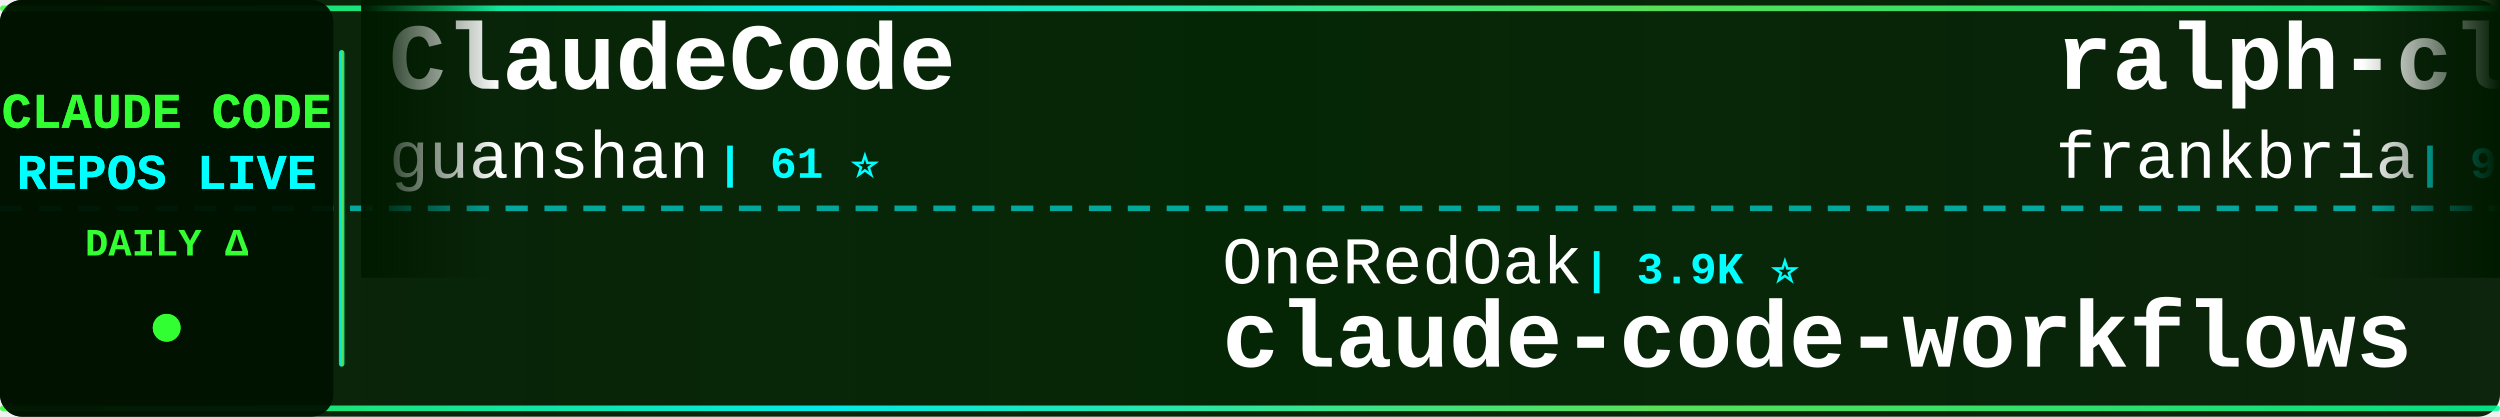
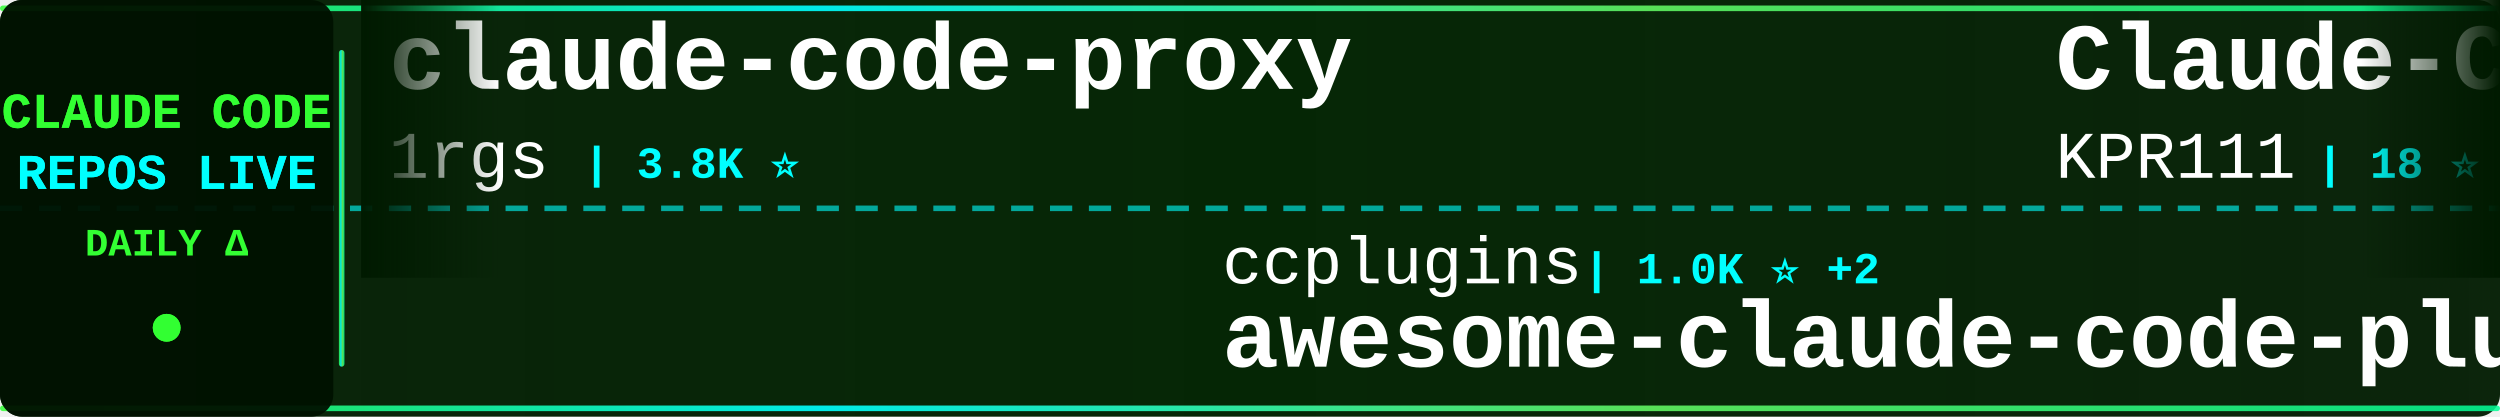
<svg xmlns="http://www.w3.org/2000/svg" width="900" height="150">
  <defs>
    <linearGradient id="tickerBg" x1="0%" y1="0%" x2="100%" y2="0%">
      <stop offset="0%" style="stop-color:#001a00;stop-opacity:0.95" />
      <stop offset="50%" style="stop-color:#002200;stop-opacity:0.98" />
      <stop offset="100%" style="stop-color:#001a00;stop-opacity:0.95" />
    </linearGradient>
    <linearGradient id="borderGrad" x1="0%" y1="0%" x2="100%" y2="0%">
      <stop offset="0%" style="stop-color:#33ff33;stop-opacity:0.85">
        <animate attributeName="stop-opacity" values="0.85;1;0.85" dur="2s" repeatCount="indefinite" />
      </stop>
      <stop offset="33%" style="stop-color:#00ffff;stop-opacity:0.9">
        <animate attributeName="stop-opacity" values="0.9;1;0.9" dur="2.2s" repeatCount="indefinite" />
      </stop>
      <stop offset="66%" style="stop-color:#66ff66;stop-opacity:0.85">
        <animate attributeName="stop-opacity" values="0.85;1;0.85" dur="1.8s" repeatCount="indefinite" />
      </stop>
      <stop offset="100%" style="stop-color:#00ff99;stop-opacity:0.85">
        <animate attributeName="stop-opacity" values="0.85;1;0.85" dur="2s" repeatCount="indefinite" />
      </stop>
    </linearGradient>
    <filter id="textGlow">
      <feGaussianBlur stdDeviation="0.1" result="coloredBlur" />
      <feMerge>
        <feMergeNode in="coloredBlur" />
        <feMergeNode in="SourceGraphic" />
      </feMerge>
    </filter>
    <filter id="metricGlow">
      <feGaussianBlur stdDeviation="0.2" result="coloredBlur" />
      <feMerge>
        <feMergeNode in="coloredBlur" />
        <feMergeNode in="SourceGraphic" />
      </feMerge>
    </filter>
    <linearGradient id="leftFade" x1="0%" y1="0%" x2="100%" y2="0%">
      <stop offset="0%" style="stop-color:#001a00;stop-opacity:1" />
      <stop offset="100%" style="stop-color:#001a00;stop-opacity:0" />
    </linearGradient>
    <linearGradient id="rightFade" x1="0%" y1="0%" x2="100%" y2="0%">
      <stop offset="0%" style="stop-color:#001a00;stop-opacity:0" />
      <stop offset="100%" style="stop-color:#001a00;stop-opacity:1" />
    </linearGradient>
  </defs>
  <rect width="900" height="150" fill="url(#tickerBg)" rx="8" />
  <rect x="0" y="2" width="900" height="2" fill="url(#borderGrad)" rx="1" />
  <rect x="0" y="146" width="900" height="2" fill="url(#borderGrad)" rx="1" />
  <line x1="0" y1="75" x2="900" y2="75" stroke="#00ffff" stroke-width="2" stroke-dasharray="8 6" opacity="0.6" />
  <rect x="0" y="0" width="120" height="150" fill="#001100" opacity="0.95" rx="8" />
  <text x="60" y="46" font-family="'Courier New', monospace" font-size="18" font-weight="bold" fill="#33ff33" text-anchor="middle" filter="url(#textGlow)">
    CLAUDE CODE
  </text>
  <text x="60" y="68" font-family="'Courier New', monospace" font-size="18" font-weight="bold" fill="#00ffff" text-anchor="middle" filter="url(#textGlow)">
    REPOS LIVE
  </text>
  <text x="60" y="92" font-family="'Courier New', monospace" font-size="14" font-weight="bold" fill="#33ff33" text-anchor="middle">
    DAILY Δ
  </text>
  <circle cx="60" cy="118" r="5" fill="#33ff33" filter="url(#metricGlow)">
    <animate attributeName="r" values="4;6;4" dur="1.5s" repeatCount="indefinite" />
    <animate attributeName="opacity" values="0.6;1;0.6" dur="1.5s" repeatCount="indefinite" />
  </circle>
  <rect x="122" y="18" width="2" height="114" fill="url(#borderGrad)" rx="1" />
  <clipPath id="tickerClip">
    <rect x="130" y="0" width="770" height="150" />
  </clipPath>
  <g clip-path="url(#tickerClip)">
    <g id="tickerItems">
      <animateTransform attributeName="transform" attributeType="XML" type="translate" from="0 0" to="-3000 0" dur="54s" repeatCount="indefinite" />
      <g transform="translate(0, 0)">
-         <text x="140" y="32" font-family="'Courier New', monospace" font-size="34" font-weight="bold" fill="#ffffff">ClaudeCode</text>
-         <text x="140" y="64" font-family="'Courier New', monospace" font-size="24" font-weight="normal" fill="#ffffff" opacity="1.0">guanshan</text>
-         <text x="258" y="64" font-family="'Courier New', monospace" font-size="16" font-weight="bold" fill="#00ffff"> | 61 ⭐</text>
+         <text x="140" y="32" font-family="'Courier New', monospace" font-size="34" font-weight="bold" fill="#ffffff">claude-code-proxy</text>
+         <text x="140" y="64" font-family="'Courier New', monospace" font-size="24" font-weight="normal" fill="#ffffff" opacity="1.0">1rgs</text>
+         <text x="210" y="64" font-family="'Courier New', monospace" font-size="16" font-weight="bold" fill="#00ffff"> | 3.8K ⭐</text>
      </g>
      <g transform="translate(300, 0)">
-         <text x="140" y="102" font-family="'Courier New', monospace" font-size="24" font-weight="normal" fill="#ffffff" opacity="1.0">OneRedOak</text>
-         <text x="270" y="102" font-family="'Courier New', monospace" font-size="16" font-weight="bold" fill="#00ffff"> | 3.9K ⭐</text>
-         <text x="140" y="132" font-family="'Courier New', monospace" font-size="34" font-weight="bold" fill="#ffffff">claude-code-workflows</text>
+         <text x="140" y="102" font-family="'Courier New', monospace" font-size="24" font-weight="normal" fill="#ffffff" opacity="1.0">ccplugins</text>
+         <text x="270" y="102" font-family="'Courier New', monospace" font-size="16" font-weight="bold" fill="#00ffff"> | 1.0K ⭐ +2</text>
+         <text x="140" y="132" font-family="'Courier New', monospace" font-size="34" font-weight="bold" fill="#ffffff">awesome-claude-code-plug...</text>
      </g>
      <g transform="translate(600, 0)">
-         <text x="140" y="32" font-family="'Courier New', monospace" font-size="34" font-weight="bold" fill="#ffffff">ralph-claude-code</text>
-         <text x="140" y="64" font-family="'Courier New', monospace" font-size="24" font-weight="normal" fill="#ffffff" opacity="1.0">frankbria</text>
-         <text x="270" y="64" font-family="'Courier New', monospace" font-size="16" font-weight="bold" fill="#00ffff"> | 9.7K ⭐ +2</text>
+         <text x="140" y="32" font-family="'Courier New', monospace" font-size="34" font-weight="bold" fill="#ffffff">Claude-Code</text>
+         <text x="140" y="64" font-family="'Courier New', monospace" font-size="24" font-weight="normal" fill="#ffffff" opacity="1.0">KPR111</text>
+         <text x="234" y="64" font-family="'Courier New', monospace" font-size="16" font-weight="bold" fill="#00ffff"> | 18 ⭐</text>
      </g>
      <g transform="translate(900, 0)">
-         <text x="140" y="102" font-family="'Courier New', monospace" font-size="24" font-weight="normal" fill="#ffffff" opacity="1.0">Windy3f3f3f3f</text>
-         <text x="318" y="102" font-family="'Courier New', monospace" font-size="16" font-weight="bold" fill="#00ffff"> | 3.9K ⭐</text>
-         <text x="140" y="132" font-family="'Courier New', monospace" font-size="34" font-weight="bold" fill="#ffffff">how-claude-code-works</text>
+         <text x="140" y="102" font-family="'Courier New', monospace" font-size="24" font-weight="normal" fill="#ffffff" opacity="1.0">AprilNEA</text>
+         <text x="258" y="102" font-family="'Courier New', monospace" font-size="16" font-weight="bold" fill="#00ffff"> | 393 ⭐</text>
+         <text x="140" y="132" font-family="'Courier New', monospace" font-size="34" font-weight="bold" fill="#ffffff">claude-code-source</text>
      </g>
      <g transform="translate(1200, 0)">
-         <text x="140" y="32" font-family="'Courier New', monospace" font-size="34" font-weight="bold" fill="#ffffff">Auto-claude-code-researc...</text>
-         <text x="140" y="64" font-family="'Courier New', monospace" font-size="24" font-weight="normal" fill="#ffffff" opacity="1.0">wanshuiyin</text>
-         <text x="282" y="64" font-family="'Courier New', monospace" font-size="16" font-weight="bold" fill="#00ffff"> | 19.9K ⭐ +13</text>
+         <text x="140" y="32" font-family="'Courier New', monospace" font-size="34" font-weight="bold" fill="#ffffff">claude-code-prompts</text>
+         <text x="140" y="64" font-family="'Courier New', monospace" font-size="24" font-weight="normal" fill="#ffffff" opacity="1.0">repowise-dev</text>
+         <text x="306" y="64" font-family="'Courier New', monospace" font-size="16" font-weight="bold" fill="#00ffff"> | 1.2K ⭐</text>
      </g>
      <g transform="translate(1500, 0)">
-         <text x="140" y="102" font-family="'Courier New', monospace" font-size="24" font-weight="normal" fill="#ffffff" opacity="1.0">Cranot</text>
-         <text x="234" y="102" font-family="'Courier New', monospace" font-size="16" font-weight="bold" fill="#00ffff"> | 2.9K ⭐</text>
-         <text x="140" y="132" font-family="'Courier New', monospace" font-size="34" font-weight="bold" fill="#ffffff">claude-code-guide</text>
+         <text x="140" y="102" font-family="'Courier New', monospace" font-size="24" font-weight="normal" fill="#ffffff" opacity="1.0">chauncygu</text>
+         <text x="270" y="102" font-family="'Courier New', monospace" font-size="16" font-weight="bold" fill="#00ffff"> | 2.9K ⭐</text>
+         <text x="140" y="132" font-family="'Courier New', monospace" font-size="34" font-weight="bold" fill="#ffffff">collection-claude-code-s...</text>
      </g>
      <g transform="translate(1800, 0)">
-         <text x="140" y="32" font-family="'Courier New', monospace" font-size="34" font-weight="bold" fill="#ffffff">claude-coder</text>
-         <text x="140" y="64" font-family="'Courier New', monospace" font-size="24" font-weight="normal" fill="#ffffff" opacity="1.0">kodu-ai</text>
-         <text x="246" y="64" font-family="'Courier New', monospace" font-size="16" font-weight="bold" fill="#00ffff"> | 5.2K ⭐ -1</text>
+         <text x="140" y="32" font-family="'Courier New', monospace" font-size="34" font-weight="bold" fill="#ffffff">claude-code-cli</text>
+         <text x="140" y="64" font-family="'Courier New', monospace" font-size="24" font-weight="normal" fill="#ffffff" opacity="1.0">huangserva</text>
+         <text x="282" y="64" font-family="'Courier New', monospace" font-size="16" font-weight="bold" fill="#00ffff"> | 633 ⭐</text>
      </g>
      <g transform="translate(2100, 0)">
-         <text x="140" y="102" font-family="'Courier New', monospace" font-size="24" font-weight="normal" fill="#ffffff" opacity="1.0">affaan-m</text>
-         <text x="258" y="102" font-family="'Courier New', monospace" font-size="16" font-weight="bold" fill="#00ffff"> | 310.8K ⭐ +188</text>
-         <text x="140" y="132" font-family="'Courier New', monospace" font-size="34" font-weight="bold" fill="#ffffff">ECC</text>
+         <text x="140" y="102" font-family="'Courier New', monospace" font-size="24" font-weight="normal" fill="#ffffff" opacity="1.0">andrew-kramer-inno</text>
+         <text x="378" y="102" font-family="'Courier New', monospace" font-size="16" font-weight="bold" fill="#00ffff"> | 594 ⭐ -1</text>
+         <text x="140" y="132" font-family="'Courier New', monospace" font-size="34" font-weight="bold" fill="#ffffff">claude-code-source-build</text>
      </g>
      <g transform="translate(2400, 0)">
-         <text x="140" y="32" font-family="'Courier New', monospace" font-size="34" font-weight="bold" fill="#ffffff">collection-claude-code-s...</text>
-         <text x="140" y="64" font-family="'Courier New', monospace" font-size="24" font-weight="normal" fill="#ffffff" opacity="1.0">chauncygu</text>
-         <text x="270" y="64" font-family="'Courier New', monospace" font-size="16" font-weight="bold" fill="#00ffff"> | 2.9K ⭐</text>
+         <text x="140" y="32" font-family="'Courier New', monospace" font-size="34" font-weight="bold" fill="#ffffff">Dive-into-Claude-Code</text>
+         <text x="140" y="64" font-family="'Courier New', monospace" font-size="24" font-weight="normal" fill="#ffffff" opacity="1.0">VILA-Lab</text>
+         <text x="258" y="64" font-family="'Courier New', monospace" font-size="16" font-weight="bold" fill="#00ffff"> | 2.3K ⭐</text>
      </g>
      <g transform="translate(2700, 0)">
-         <text x="140" y="102" font-family="'Courier New', monospace" font-size="24" font-weight="normal" fill="#ffffff" opacity="1.0">musistudio</text>
-         <text x="282" y="102" font-family="'Courier New', monospace" font-size="16" font-weight="bold" fill="#00ffff"> | 38.4K ⭐ +8</text>
-         <text x="140" y="132" font-family="'Courier New', monospace" font-size="34" font-weight="bold" fill="#ffffff">claude-code-router</text>
+         <text x="140" y="102" font-family="'Courier New', monospace" font-size="24" font-weight="normal" fill="#ffffff" opacity="1.0">rohitg00</text>
+         <text x="258" y="102" font-family="'Courier New', monospace" font-size="16" font-weight="bold" fill="#00ffff"> | 2.9K ⭐ +1</text>
+         <text x="140" y="132" font-family="'Courier New', monospace" font-size="34" font-weight="bold" fill="#ffffff">awesome-claude-code-tool...</text>
      </g>
      <g transform="translate(3000, 0)">
-         <text x="140" y="32" font-family="'Courier New', monospace" font-size="34" font-weight="bold" fill="#ffffff">ClaudeCode</text>
-         <text x="140" y="64" font-family="'Courier New', monospace" font-size="24" font-weight="normal" fill="#ffffff" opacity="1.0">guanshan</text>
-         <text x="258" y="64" font-family="'Courier New', monospace" font-size="16" font-weight="bold" fill="#00ffff"> | 61 ⭐</text>
+         <text x="140" y="32" font-family="'Courier New', monospace" font-size="34" font-weight="bold" fill="#ffffff">claude-code-proxy</text>
+         <text x="140" y="64" font-family="'Courier New', monospace" font-size="24" font-weight="normal" fill="#ffffff" opacity="1.0">1rgs</text>
+         <text x="210" y="64" font-family="'Courier New', monospace" font-size="16" font-weight="bold" fill="#00ffff"> | 3.8K ⭐</text>
      </g>
      <g transform="translate(3300, 0)">
-         <text x="140" y="102" font-family="'Courier New', monospace" font-size="24" font-weight="normal" fill="#ffffff" opacity="1.0">OneRedOak</text>
-         <text x="270" y="102" font-family="'Courier New', monospace" font-size="16" font-weight="bold" fill="#00ffff"> | 3.9K ⭐</text>
-         <text x="140" y="132" font-family="'Courier New', monospace" font-size="34" font-weight="bold" fill="#ffffff">claude-code-workflows</text>
+         <text x="140" y="102" font-family="'Courier New', monospace" font-size="24" font-weight="normal" fill="#ffffff" opacity="1.0">ccplugins</text>
+         <text x="270" y="102" font-family="'Courier New', monospace" font-size="16" font-weight="bold" fill="#00ffff"> | 1.0K ⭐ +2</text>
+         <text x="140" y="132" font-family="'Courier New', monospace" font-size="34" font-weight="bold" fill="#ffffff">awesome-claude-code-plug...</text>
      </g>
      <g transform="translate(3600, 0)">
-         <text x="140" y="32" font-family="'Courier New', monospace" font-size="34" font-weight="bold" fill="#ffffff">ralph-claude-code</text>
-         <text x="140" y="64" font-family="'Courier New', monospace" font-size="24" font-weight="normal" fill="#ffffff" opacity="1.0">frankbria</text>
-         <text x="270" y="64" font-family="'Courier New', monospace" font-size="16" font-weight="bold" fill="#00ffff"> | 9.7K ⭐ +2</text>
+         <text x="140" y="32" font-family="'Courier New', monospace" font-size="34" font-weight="bold" fill="#ffffff">Claude-Code</text>
+         <text x="140" y="64" font-family="'Courier New', monospace" font-size="24" font-weight="normal" fill="#ffffff" opacity="1.0">KPR111</text>
+         <text x="234" y="64" font-family="'Courier New', monospace" font-size="16" font-weight="bold" fill="#00ffff"> | 18 ⭐</text>
      </g>
      <g transform="translate(3900, 0)">
-         <text x="140" y="102" font-family="'Courier New', monospace" font-size="24" font-weight="normal" fill="#ffffff" opacity="1.0">Windy3f3f3f3f</text>
-         <text x="318" y="102" font-family="'Courier New', monospace" font-size="16" font-weight="bold" fill="#00ffff"> | 3.9K ⭐</text>
-         <text x="140" y="132" font-family="'Courier New', monospace" font-size="34" font-weight="bold" fill="#ffffff">how-claude-code-works</text>
+         <text x="140" y="102" font-family="'Courier New', monospace" font-size="24" font-weight="normal" fill="#ffffff" opacity="1.0">AprilNEA</text>
+         <text x="258" y="102" font-family="'Courier New', monospace" font-size="16" font-weight="bold" fill="#00ffff"> | 393 ⭐</text>
+         <text x="140" y="132" font-family="'Courier New', monospace" font-size="34" font-weight="bold" fill="#ffffff">claude-code-source</text>
      </g>
    </g>
  </g>
  <rect x="130" y="0" width="50" height="100" fill="url(#leftFade)" />
  <rect x="850" y="0" width="50" height="100" fill="url(#rightFade)" />
</svg>
